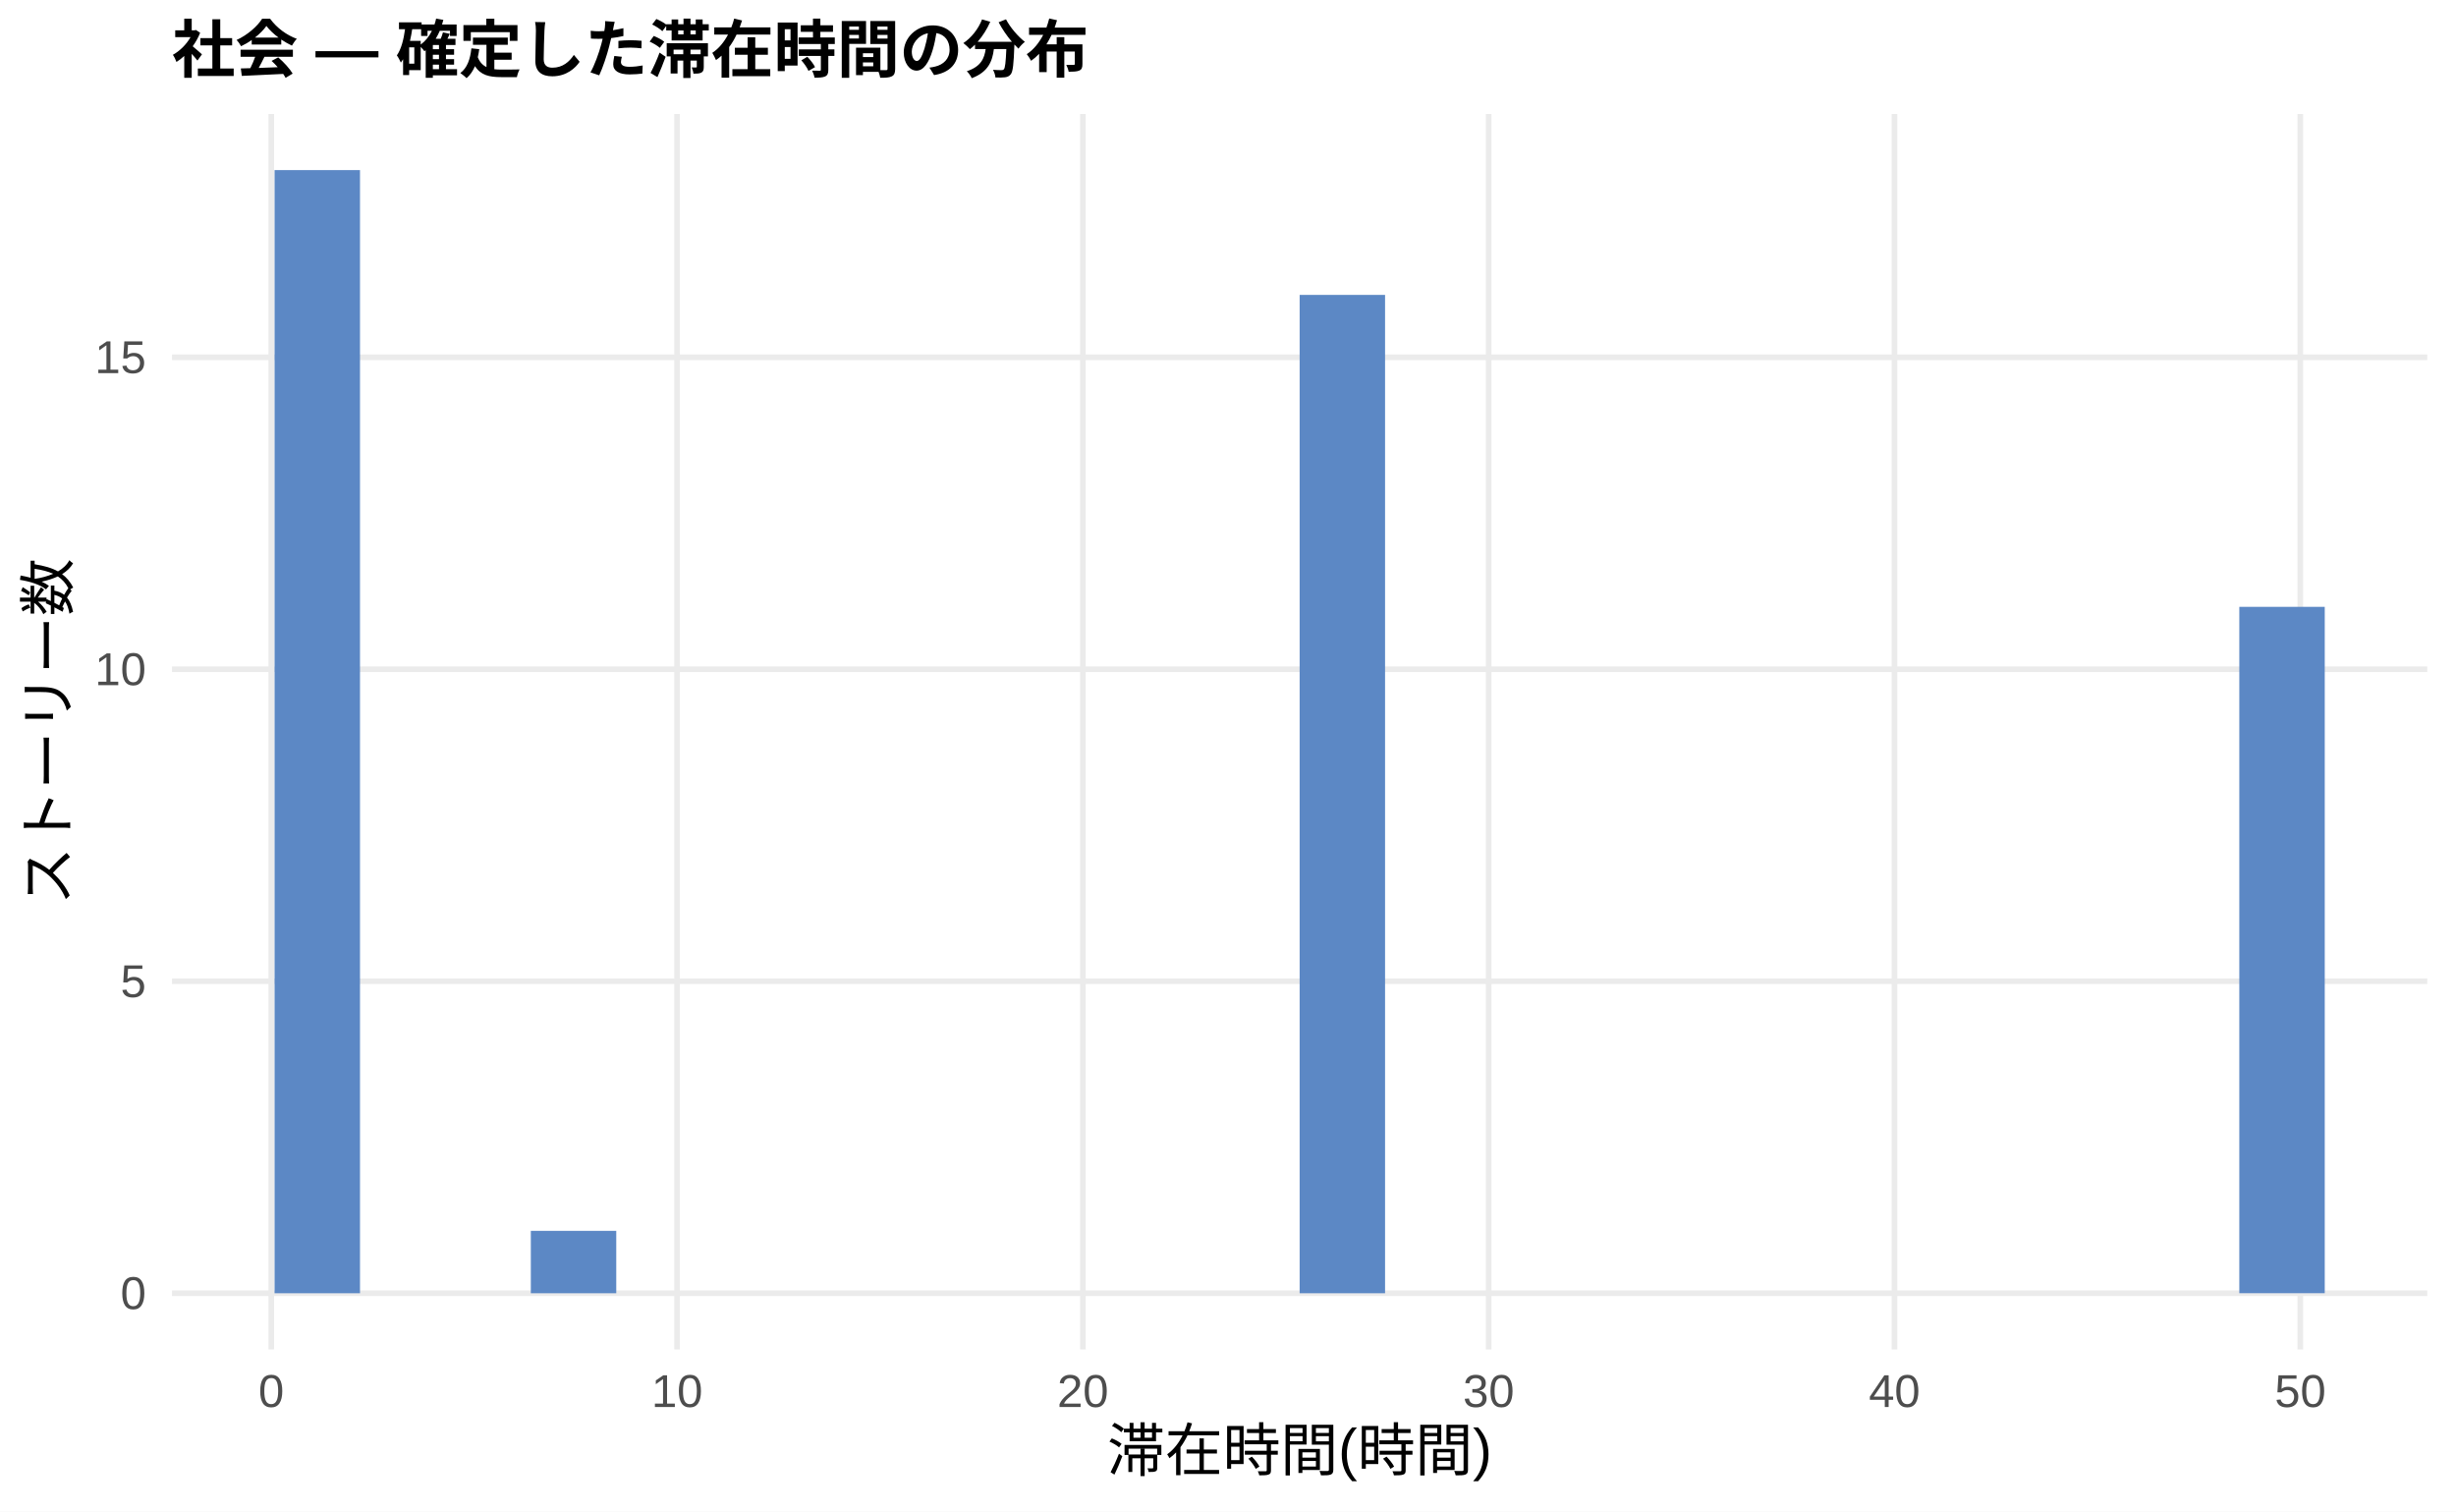
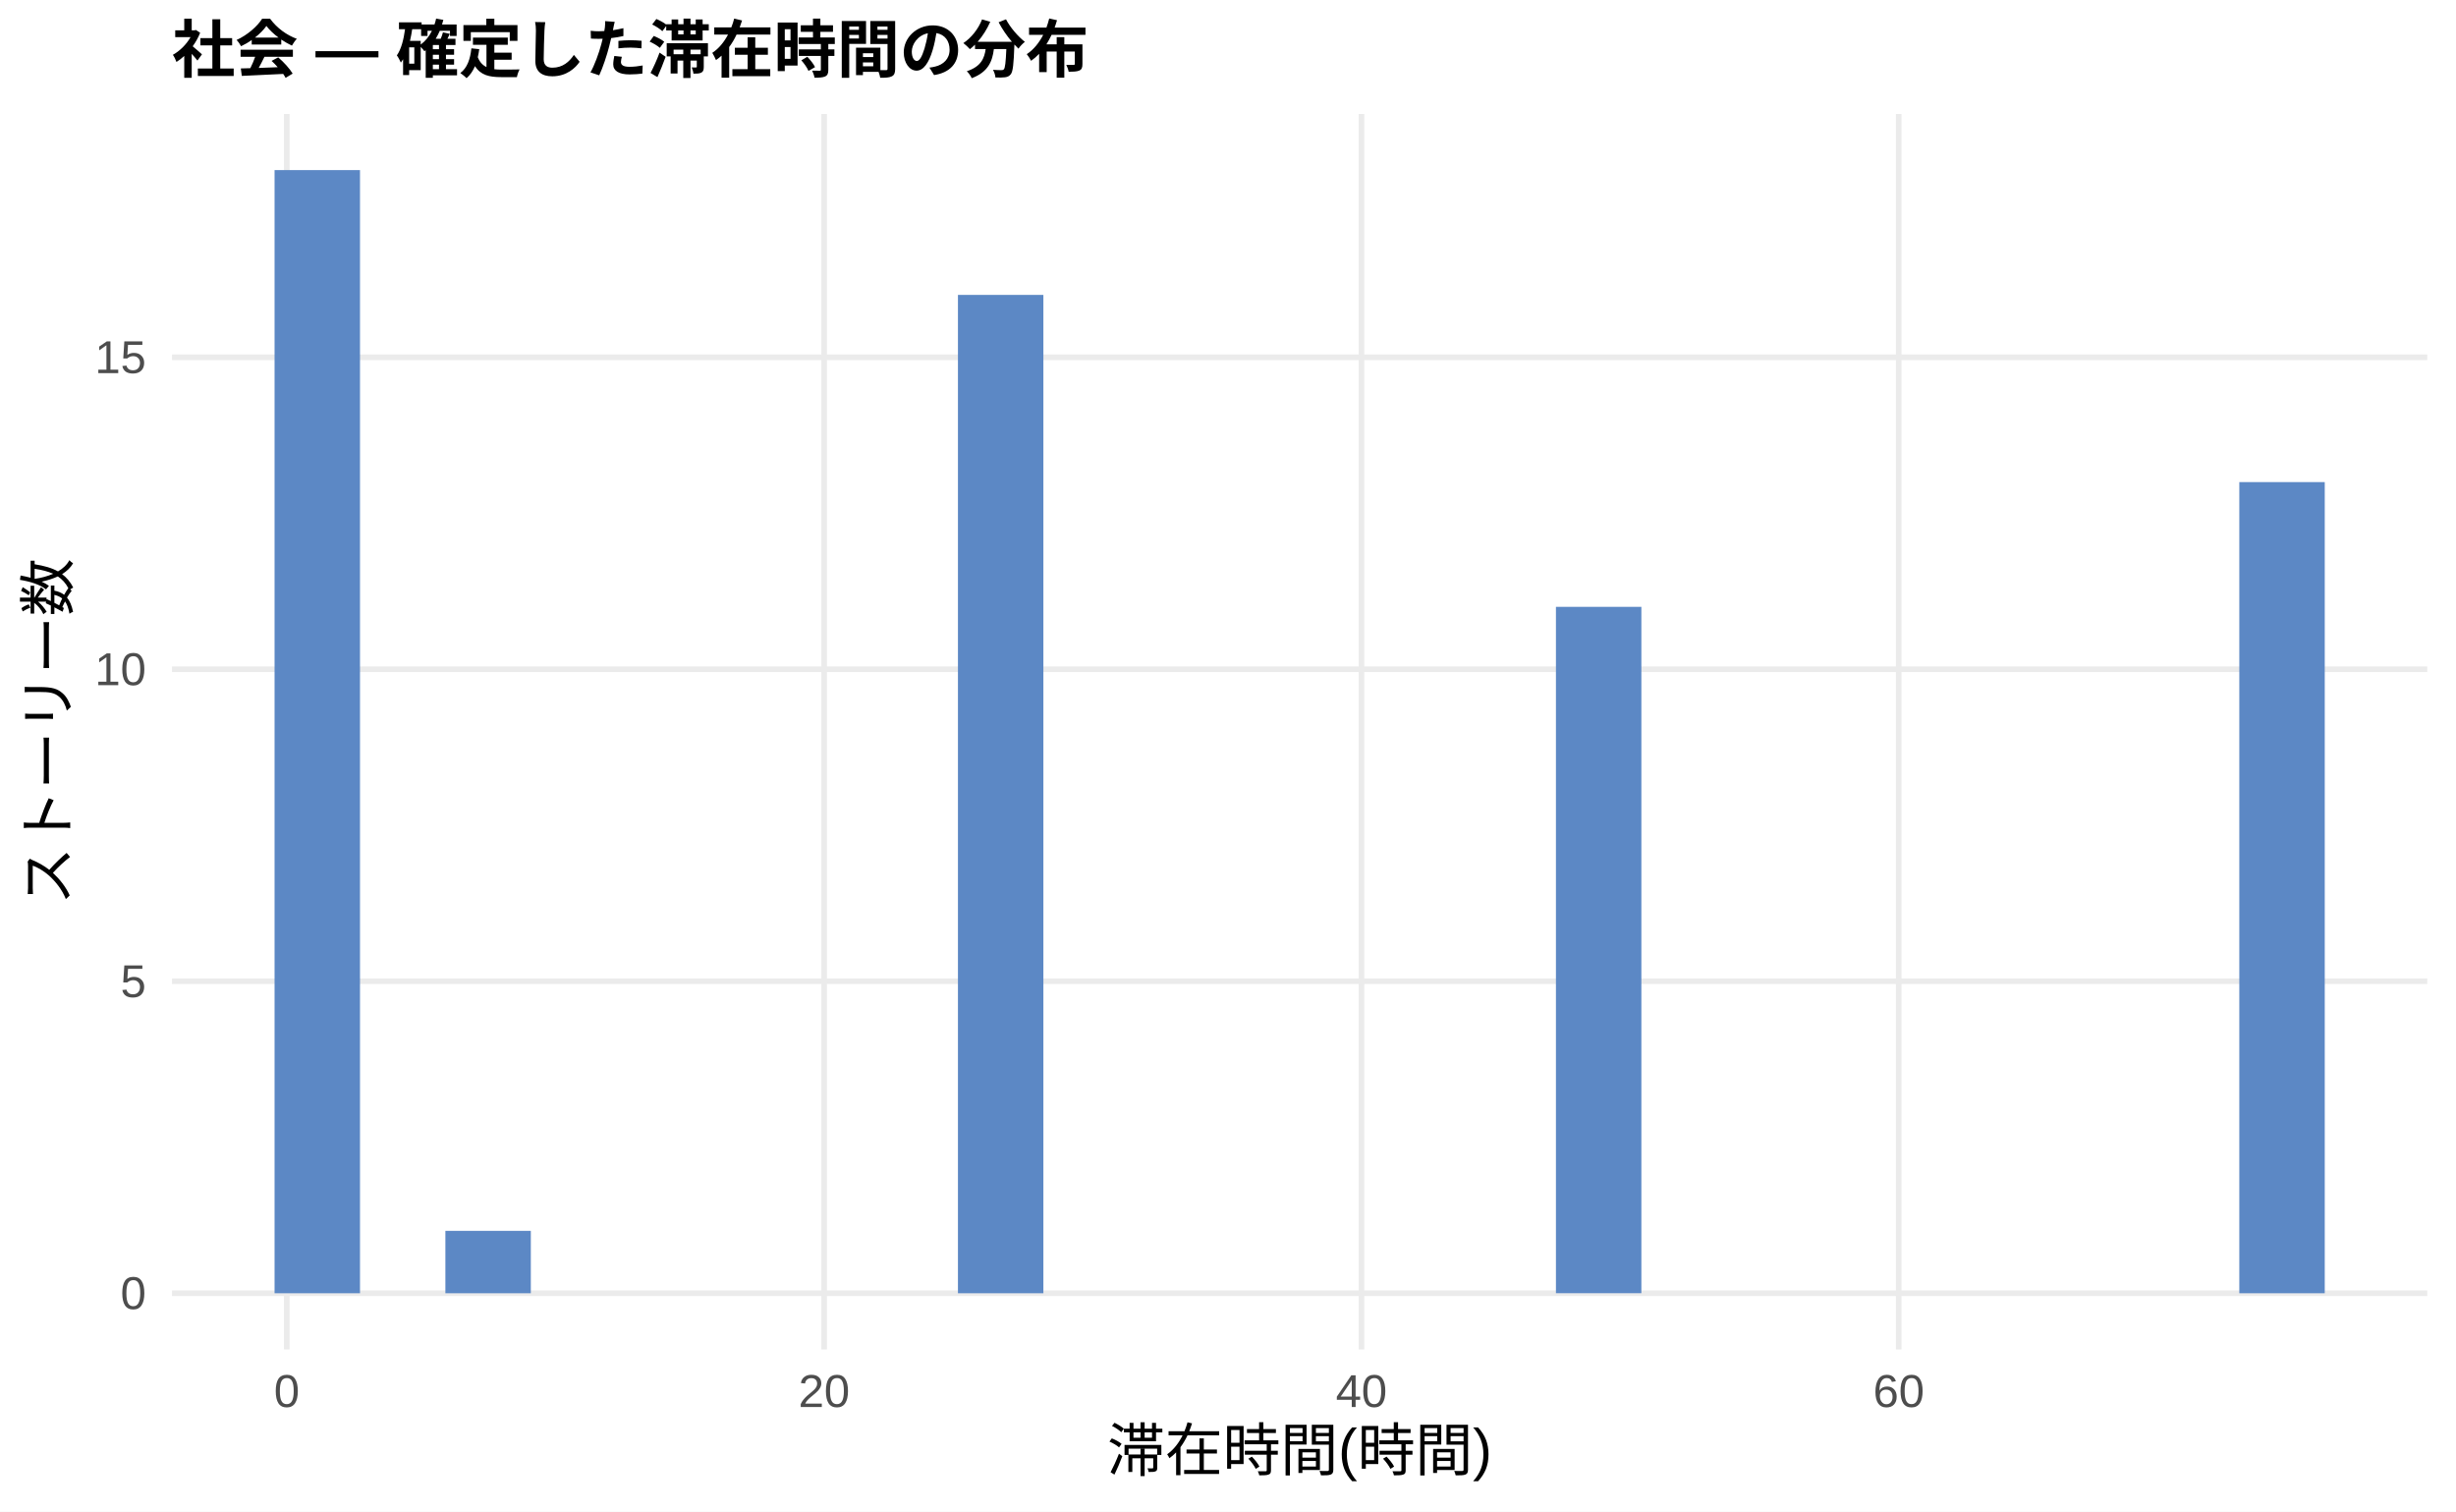
<svg xmlns="http://www.w3.org/2000/svg" width="468.00pt" height="288.00pt" viewBox="0 0 468.00 288.00">
  <g class="svglite">
    <defs>
      <style type="text/css">
    .svglite line, .svglite polyline, .svglite polygon, .svglite path, .svglite rect, .svglite circle {
      fill: none;
      stroke: #000000;
      stroke-linecap: round;
      stroke-linejoin: round;
      stroke-miterlimit: 10.00;
    }
    .svglite text {
      white-space: pre;
    }
    .svglite g.glyphgroup path {
      fill: inherit;
      stroke: none;
    }
  </style>
    </defs>
    <rect width="100%" height="100%" style="stroke: none; fill: #FFFFFF;" />
    <defs>
      <clipPath id="cpMC4wMHw0NjguMDB8MC4wMHwyODguMDA=">
        <rect x="0.00" y="0.00" width="468.00" height="288.00" />
      </clipPath>
    </defs>
    <g clip-path="url(#cpMC4wMHw0NjguMDB8MC4wMHwyODguMDA=)">
      <rect x="0.00" y="0.00" width="468.00" height="288.00" style="stroke-width: 1.07; stroke: none; fill: #FFFFFF;" />
    </g>
    <defs>
      <clipPath id="cpMzIuNzh8NDYyLjUyfDIxLjcxfDI1Ny4xMg==">
        <rect x="32.78" y="21.71" width="429.74" height="235.41" />
      </clipPath>
    </defs>
    <g clip-path="url(#cpMzIuNzh8NDYyLjUyfDIxLjcxfDI1Ny4xMg==)">
      <polyline points="32.78,246.42 462.52,246.42 " style="stroke-width: 1.07; stroke: #EBEBEB; stroke-linecap: butt;" />
      <polyline points="32.78,186.97 462.52,186.97 " style="stroke-width: 1.07; stroke: #EBEBEB; stroke-linecap: butt;" />
      <polyline points="32.78,127.52 462.52,127.52 " style="stroke-width: 1.07; stroke: #EBEBEB; stroke-linecap: butt;" />
      <polyline points="32.78,68.08 462.52,68.08 " style="stroke-width: 1.07; stroke: #EBEBEB; stroke-linecap: butt;" />
-       <polyline points="51.69,257.12 51.69,21.71 " style="stroke-width: 1.07; stroke: #EBEBEB; stroke-linecap: butt;" />
-       <polyline points="129.02,257.12 129.02,21.71 " style="stroke-width: 1.07; stroke: #EBEBEB; stroke-linecap: butt;" />
-       <polyline points="206.35,257.12 206.35,21.71 " style="stroke-width: 1.07; stroke: #EBEBEB; stroke-linecap: butt;" />
-       <polyline points="283.67,257.12 283.67,21.71 " style="stroke-width: 1.07; stroke: #EBEBEB; stroke-linecap: butt;" />
-       <polyline points="361.00,257.12 361.00,21.71 " style="stroke-width: 1.07; stroke: #EBEBEB; stroke-linecap: butt;" />
-       <polyline points="438.33,257.12 438.33,21.71 " style="stroke-width: 1.07; stroke: #EBEBEB; stroke-linecap: butt;" />
+       <polyline points="54.65,257.12 54.65,21.71 " style="stroke-width: 1.07; stroke: #EBEBEB; stroke-linecap: butt;" />
+       <polyline points="157.04,257.12 157.04,21.71 " style="stroke-width: 1.07; stroke: #EBEBEB; stroke-linecap: butt;" />
+       <polyline points="259.43,257.12 259.43,21.71 " style="stroke-width: 1.07; stroke: #EBEBEB; stroke-linecap: butt;" />
+       <polyline points="361.81,257.12 361.81,21.71 " style="stroke-width: 1.07; stroke: #EBEBEB; stroke-linecap: butt;" />
      <rect x="52.32" y="32.41" width="16.28" height="214.01" style="stroke-width: 1.07; stroke: none; stroke-linecap: butt; stroke-linejoin: miter; fill: #5C88C5;" />
      <rect x="68.59" y="246.42" width="16.28" height="0.00" style="stroke-width: 1.07; stroke: none; stroke-linecap: butt; stroke-linejoin: miter; fill: #5C88C5;" />
-       <rect x="84.87" y="246.42" width="16.28" height="0.00" style="stroke-width: 1.07; stroke: none; stroke-linecap: butt; stroke-linejoin: miter; fill: #5C88C5;" />
-       <rect x="101.15" y="234.53" width="16.28" height="11.89" style="stroke-width: 1.07; stroke: none; stroke-linecap: butt; stroke-linejoin: miter; fill: #5C88C5;" />
+       <rect x="84.87" y="234.53" width="16.28" height="11.89" style="stroke-width: 1.07; stroke: none; stroke-linecap: butt; stroke-linejoin: miter; fill: #5C88C5;" />
+       <rect x="101.15" y="246.42" width="16.28" height="0.00" style="stroke-width: 1.07; stroke: none; stroke-linecap: butt; stroke-linejoin: miter; fill: #5C88C5;" />
      <rect x="117.43" y="246.42" width="16.28" height="0.00" style="stroke-width: 1.07; stroke: none; stroke-linecap: butt; stroke-linejoin: miter; fill: #5C88C5;" />
      <rect x="133.71" y="246.42" width="16.28" height="0.00" style="stroke-width: 1.07; stroke: none; stroke-linecap: butt; stroke-linejoin: miter; fill: #5C88C5;" />
      <rect x="149.98" y="246.42" width="16.28" height="0.00" style="stroke-width: 1.07; stroke: none; stroke-linecap: butt; stroke-linejoin: miter; fill: #5C88C5;" />
      <rect x="166.26" y="246.42" width="16.28" height="0.00" style="stroke-width: 1.07; stroke: none; stroke-linecap: butt; stroke-linejoin: miter; fill: #5C88C5;" />
-       <rect x="182.54" y="246.42" width="16.28" height="0.00" style="stroke-width: 1.07; stroke: none; stroke-linecap: butt; stroke-linejoin: miter; fill: #5C88C5;" />
+       <rect x="182.54" y="56.19" width="16.28" height="190.23" style="stroke-width: 1.07; stroke: none; stroke-linecap: butt; stroke-linejoin: miter; fill: #5C88C5;" />
      <rect x="198.82" y="246.42" width="16.28" height="0.00" style="stroke-width: 1.07; stroke: none; stroke-linecap: butt; stroke-linejoin: miter; fill: #5C88C5;" />
      <rect x="215.10" y="246.42" width="16.28" height="0.00" style="stroke-width: 1.07; stroke: none; stroke-linecap: butt; stroke-linejoin: miter; fill: #5C88C5;" />
      <rect x="231.37" y="246.42" width="16.28" height="0.00" style="stroke-width: 1.07; stroke: none; stroke-linecap: butt; stroke-linejoin: miter; fill: #5C88C5;" />
-       <rect x="247.65" y="56.19" width="16.28" height="190.23" style="stroke-width: 1.07; stroke: none; stroke-linecap: butt; stroke-linejoin: miter; fill: #5C88C5;" />
+       <rect x="247.65" y="246.42" width="16.28" height="0.00" style="stroke-width: 1.07; stroke: none; stroke-linecap: butt; stroke-linejoin: miter; fill: #5C88C5;" />
      <rect x="263.93" y="246.42" width="16.28" height="0.00" style="stroke-width: 1.07; stroke: none; stroke-linecap: butt; stroke-linejoin: miter; fill: #5C88C5;" />
      <rect x="280.21" y="246.42" width="16.28" height="0.00" style="stroke-width: 1.07; stroke: none; stroke-linecap: butt; stroke-linejoin: miter; fill: #5C88C5;" />
-       <rect x="296.49" y="246.42" width="16.28" height="0.00" style="stroke-width: 1.07; stroke: none; stroke-linecap: butt; stroke-linejoin: miter; fill: #5C88C5;" />
+       <rect x="296.49" y="115.63" width="16.28" height="130.78" style="stroke-width: 1.07; stroke: none; stroke-linecap: butt; stroke-linejoin: miter; fill: #5C88C5;" />
      <rect x="312.76" y="246.42" width="16.28" height="0.00" style="stroke-width: 1.07; stroke: none; stroke-linecap: butt; stroke-linejoin: miter; fill: #5C88C5;" />
      <rect x="329.04" y="246.42" width="16.28" height="0.00" style="stroke-width: 1.07; stroke: none; stroke-linecap: butt; stroke-linejoin: miter; fill: #5C88C5;" />
      <rect x="345.32" y="246.42" width="16.28" height="0.00" style="stroke-width: 1.07; stroke: none; stroke-linecap: butt; stroke-linejoin: miter; fill: #5C88C5;" />
      <rect x="361.60" y="246.42" width="16.28" height="0.00" style="stroke-width: 1.07; stroke: none; stroke-linecap: butt; stroke-linejoin: miter; fill: #5C88C5;" />
      <rect x="377.87" y="246.42" width="16.28" height="0.00" style="stroke-width: 1.07; stroke: none; stroke-linecap: butt; stroke-linejoin: miter; fill: #5C88C5;" />
      <rect x="394.15" y="246.42" width="16.28" height="0.00" style="stroke-width: 1.07; stroke: none; stroke-linecap: butt; stroke-linejoin: miter; fill: #5C88C5;" />
      <rect x="410.43" y="246.42" width="16.28" height="0.00" style="stroke-width: 1.07; stroke: none; stroke-linecap: butt; stroke-linejoin: miter; fill: #5C88C5;" />
-       <rect x="426.71" y="115.63" width="16.28" height="130.78" style="stroke-width: 1.07; stroke: none; stroke-linecap: butt; stroke-linejoin: miter; fill: #5C88C5;" />
+       <rect x="426.71" y="91.86" width="16.28" height="154.56" style="stroke-width: 1.07; stroke: none; stroke-linecap: butt; stroke-linejoin: miter; fill: #5C88C5;" />
    </g>
    <g clip-path="url(#cpMC4wMHw0NjguMDB8MC4wMHwyODguMDA=)">
      <text x="27.85" y="249.44" text-anchor="end" style="font-size: 8.80px;fill: #4D4D4D; font-family: &quot;Liberation Sans&quot;;" textLength="4.89px" lengthAdjust="spacingAndGlyphs">0</text>
      <text x="27.85" y="190.00" text-anchor="end" style="font-size: 8.80px;fill: #4D4D4D; font-family: &quot;Liberation Sans&quot;;" textLength="4.89px" lengthAdjust="spacingAndGlyphs">5</text>
      <text x="27.85" y="130.55" text-anchor="end" style="font-size: 8.80px;fill: #4D4D4D; font-family: &quot;Liberation Sans&quot;;" textLength="9.78px" lengthAdjust="spacingAndGlyphs">10</text>
      <text x="27.85" y="71.10" text-anchor="end" style="font-size: 8.80px;fill: #4D4D4D; font-family: &quot;Liberation Sans&quot;;" textLength="9.78px" lengthAdjust="spacingAndGlyphs">15</text>
-       <text x="51.69" y="268.10" text-anchor="middle" style="font-size: 8.80px;fill: #4D4D4D; font-family: &quot;Liberation Sans&quot;;" textLength="4.89px" lengthAdjust="spacingAndGlyphs">0</text>
-       <text x="129.02" y="268.10" text-anchor="middle" style="font-size: 8.80px;fill: #4D4D4D; font-family: &quot;Liberation Sans&quot;;" textLength="9.78px" lengthAdjust="spacingAndGlyphs">10</text>
-       <text x="206.35" y="268.10" text-anchor="middle" style="font-size: 8.80px;fill: #4D4D4D; font-family: &quot;Liberation Sans&quot;;" textLength="9.78px" lengthAdjust="spacingAndGlyphs">20</text>
-       <text x="283.67" y="268.10" text-anchor="middle" style="font-size: 8.80px;fill: #4D4D4D; font-family: &quot;Liberation Sans&quot;;" textLength="9.78px" lengthAdjust="spacingAndGlyphs">30</text>
-       <text x="361.00" y="268.10" text-anchor="middle" style="font-size: 8.80px;fill: #4D4D4D; font-family: &quot;Liberation Sans&quot;;" textLength="9.78px" lengthAdjust="spacingAndGlyphs">40</text>
-       <text x="438.33" y="268.10" text-anchor="middle" style="font-size: 8.80px;fill: #4D4D4D; font-family: &quot;Liberation Sans&quot;;" textLength="9.78px" lengthAdjust="spacingAndGlyphs">50</text>
+       <text x="54.65" y="268.10" text-anchor="middle" style="font-size: 8.80px;fill: #4D4D4D; font-family: &quot;Liberation Sans&quot;;" textLength="4.89px" lengthAdjust="spacingAndGlyphs">0</text>
+       <text x="157.04" y="268.10" text-anchor="middle" style="font-size: 8.80px;fill: #4D4D4D; font-family: &quot;Liberation Sans&quot;;" textLength="9.78px" lengthAdjust="spacingAndGlyphs">20</text>
+       <text x="259.43" y="268.10" text-anchor="middle" style="font-size: 8.80px;fill: #4D4D4D; font-family: &quot;Liberation Sans&quot;;" textLength="9.78px" lengthAdjust="spacingAndGlyphs">40</text>
+       <text x="361.81" y="268.10" text-anchor="middle" style="font-size: 8.80px;fill: #4D4D4D; font-family: &quot;Liberation Sans&quot;;" textLength="9.78px" lengthAdjust="spacingAndGlyphs">60</text>
      <text x="247.65" y="280.24" text-anchor="middle" style="font-size: 11.00px; font-family: &quot;Liberation Sans&quot;;" textLength="73.31px" lengthAdjust="spacingAndGlyphs">滞在時間(時間)</text>
      <text transform="translate(13.05,139.41) rotate(-90)" text-anchor="middle" style="font-size: 11.00px; font-family: &quot;Liberation Sans&quot;;" textLength="66.00px" lengthAdjust="spacingAndGlyphs">ストーリー数</text>
      <text x="32.78" y="13.74" style="font-size: 12.00px; font-weight: bold; font-family: &quot;Liberation Sans&quot;;" textLength="174.66px" lengthAdjust="spacingAndGlyphs">社会 — 確定した滞在時間の分布</text>
    </g>
  </g>
</svg>
